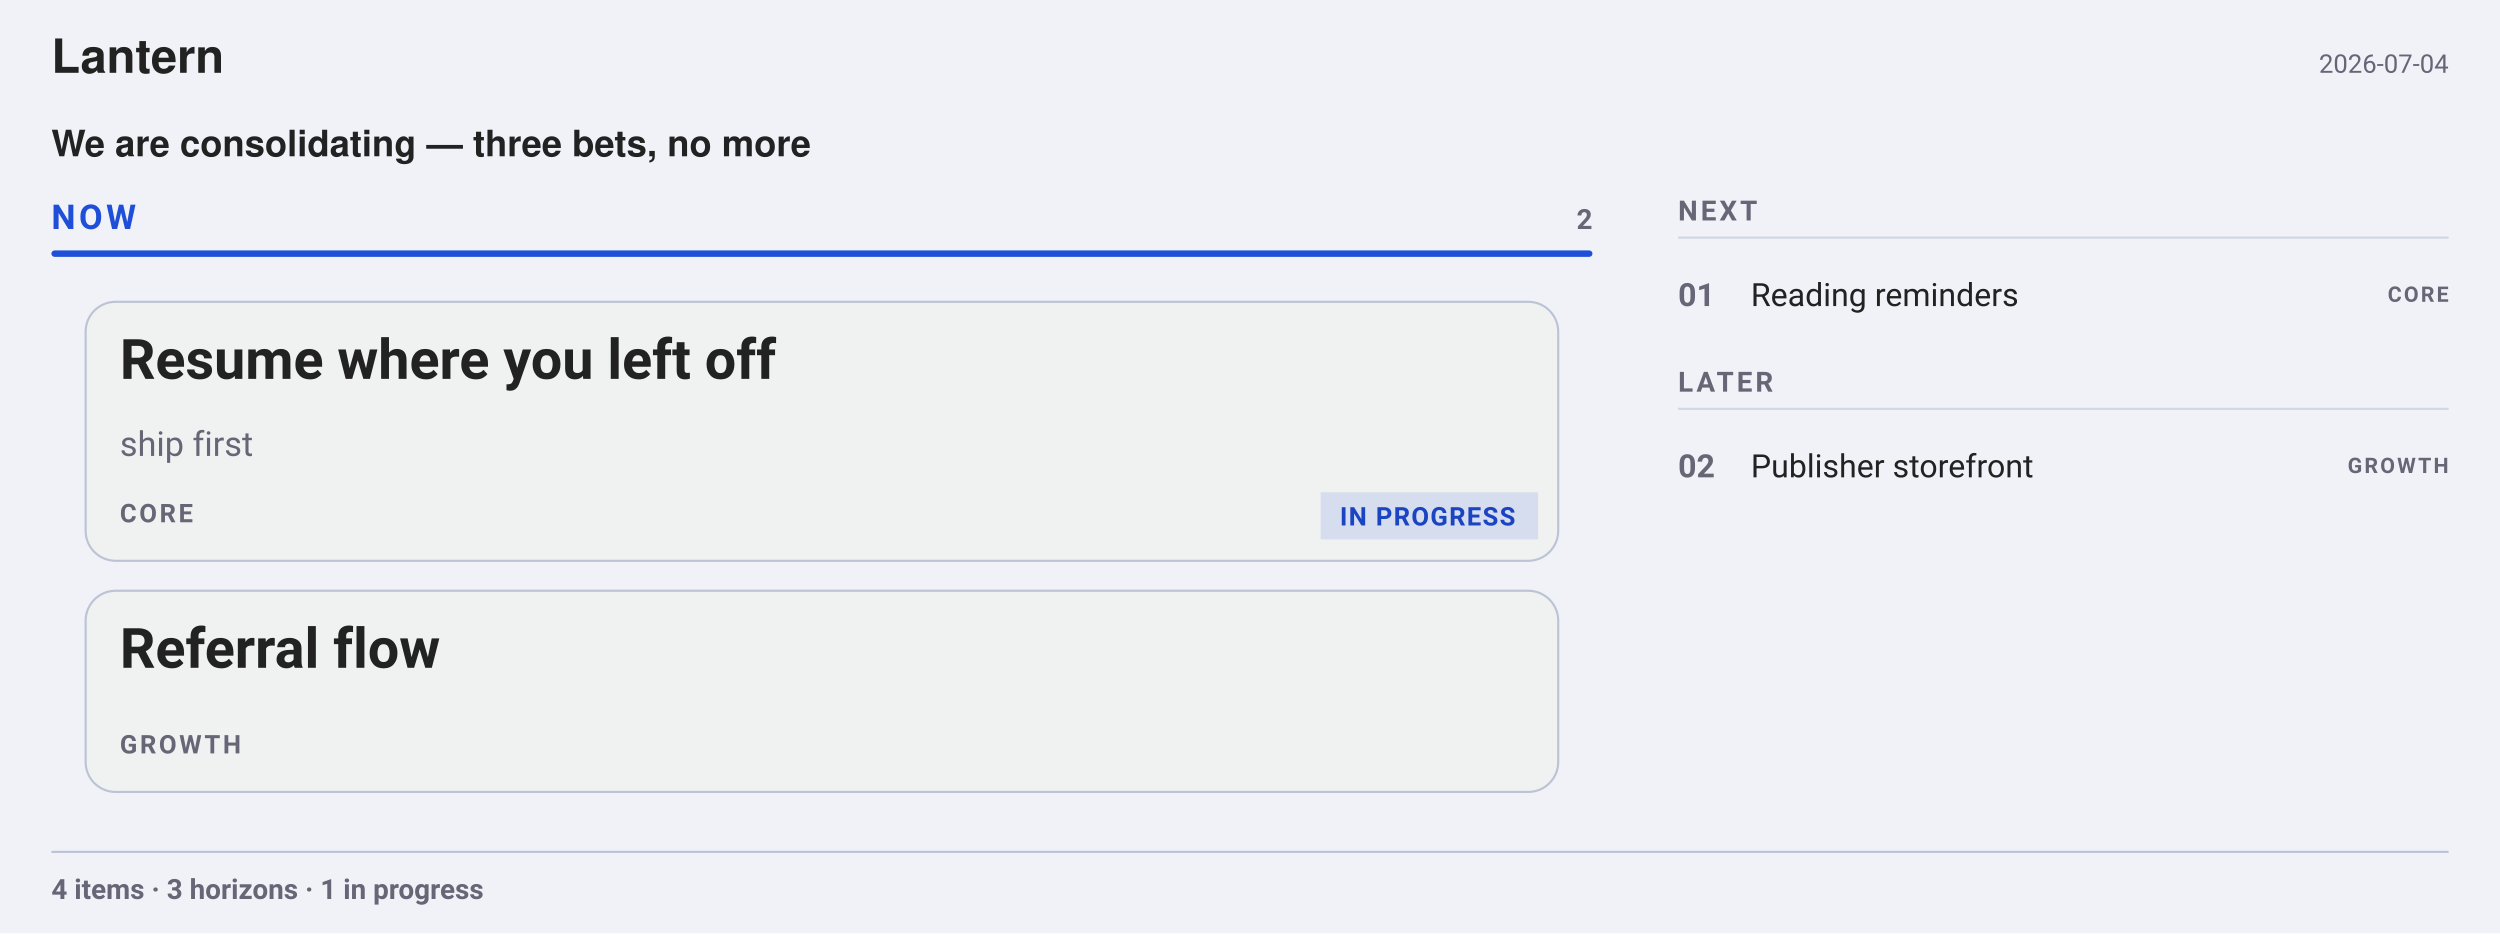
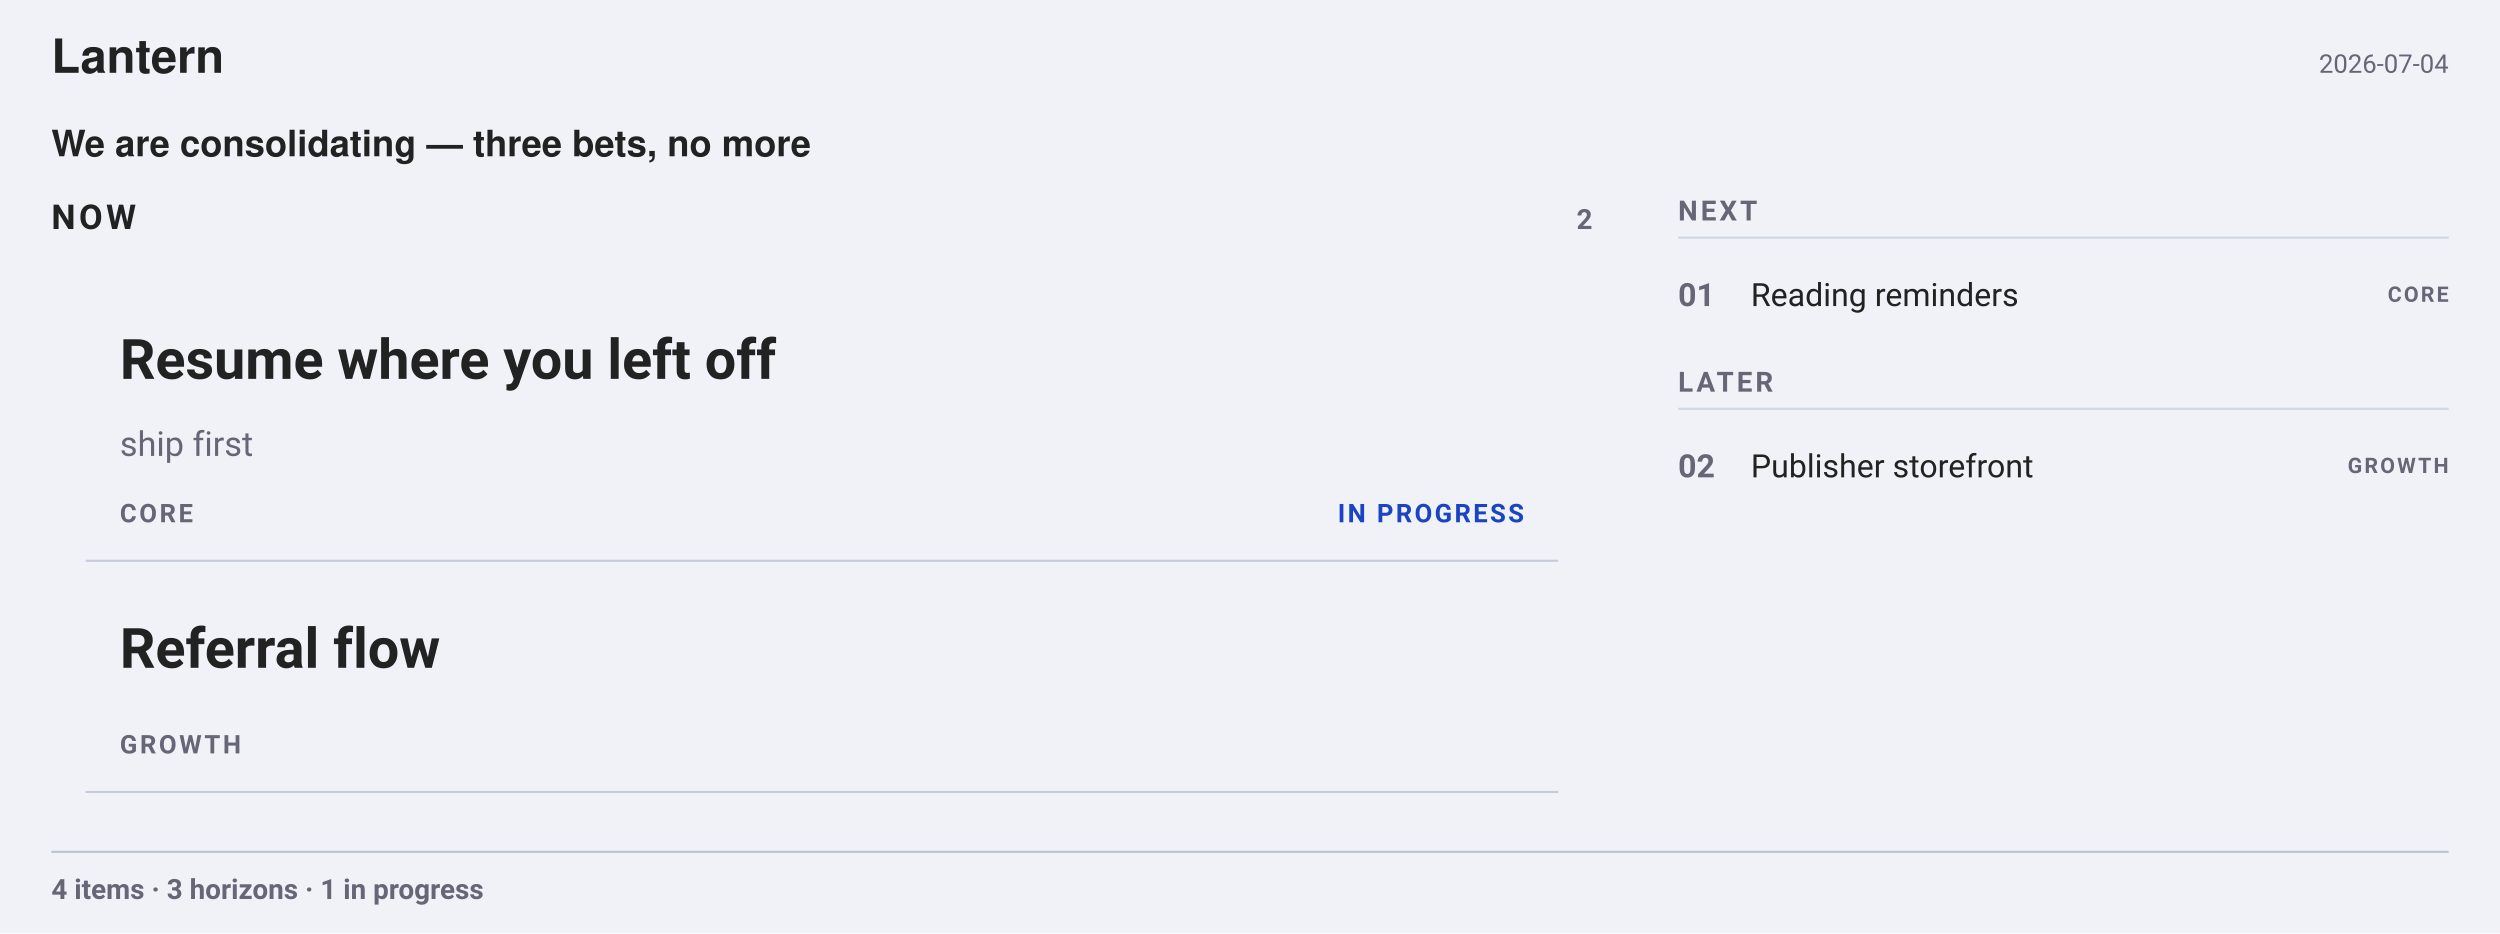
<svg xmlns="http://www.w3.org/2000/svg" width="1168" height="436" viewBox="0 0 1168 436" font-family="-apple-system, BlinkMacSystemFont, &quot;Segoe UI&quot;, Roboto, sans-serif">
  <rect width="1168" height="436" fill="#f0f2f8" />
  <g font-family="&quot;Helvetica Neue&quot;, Helvetica, &quot;Segoe UI&quot;, Roboto, sans-serif">
    <text x="24" y="34" font-size="22" font-weight="700" fill="#222">Lantern</text>
  </g>
  <text x="1144" y="34" font-size="12" text-anchor="end" fill="#667">2026-07-04</text>
  <g font-family="&quot;Helvetica Neue&quot;, Helvetica, &quot;Segoe UI&quot;, Roboto, sans-serif">
    <text x="24" y="73" font-size="17" font-weight="600" fill="#222">We are consolidating — three bets, no more</text>
  </g>
-   <text x="24" y="107" font-size="16" font-weight="700" letter-spacing="1.6" fill="#1F4FD8">NOW</text>
+   <text x="24" y="107" font-size="16" font-weight="700" letter-spacing="1.6" fill="#222">NOW</text>
  <text x="744" y="107" font-size="13" font-weight="700" text-anchor="end" fill="#667">2</text>
-   <rect x="24" y="117" width="720" height="3" fill="#1F4FD8" rx="1.5" />
  <g>
-     <rect x="40" y="141" width="688" height="121" fill="#f0f1f1" rx="14" stroke="#bbc3d5" stroke-width="1" />
+     <rect x="40" y="141" width="688" height="121" fill="none" rx="0" />
+     <line x1="40" y1="262" x2="728" y2="262" stroke="#bbc3d5" stroke-width="1" opacity="0.8" />
    <text x="56" y="177" font-size="26" font-weight="700" fill="#222">Resume where you left off</text>
    <text x="56" y="213" font-size="16" fill="#667">ship first</text>
    <text x="56" y="244" font-size="12" font-weight="700" letter-spacing="1.2" fill="#667">CORE</text>
-     <rect x="617" y="230" width="101.6" height="22" fill="#1F4FD81F" rx="0" />
-     <text x="626" y="245.5" font-size="12" font-weight="600" letter-spacing="0.6" fill="#1A44C2">IN PROGRESS</text>
+     <text x="712" y="244" text-anchor="end" font-size="12" font-weight="700" letter-spacing="1.1" fill="#1A44C2">IN PROGRESS</text>
  </g>
  <g>
-     <rect x="40" y="276" width="688" height="94" fill="#f0f1f1" rx="14" stroke="#bbc3d5" stroke-width="1" />
+     <rect x="40" y="276" width="688" height="94" fill="none" rx="0" />
+     <line x1="40" y1="370" x2="728" y2="370" stroke="#bbc3d5" stroke-width="1" opacity="0.8" />
    <text x="56" y="312" font-size="26" font-weight="700" fill="#222">Referral flow</text>
    <text x="56" y="352" font-size="12" font-weight="700" letter-spacing="1.2" fill="#667">GROWTH</text>
  </g>
  <g>
    <text x="784" y="103" font-size="13" font-weight="700" letter-spacing="1.4" fill="#667">NEXT</text>
  </g>
  <line x1="784" y1="111" x2="1144" y2="111" stroke="#bbc3d5" stroke-width="1" opacity="0.6" />
  <g>
    <text x="784" y="143" font-size="15" font-weight="700" fill="#667">01</text>
    <text x="818" y="143" font-size="15" fill="#222">Reading reminders</text>
    <text x="1144" y="141" font-size="10" font-weight="700" letter-spacing="1" text-anchor="end" fill="#667">CORE</text>
  </g>
  <g>
    <text x="784" y="183" font-size="13" font-weight="700" letter-spacing="1.4" fill="#667">LATER</text>
  </g>
  <line x1="784" y1="191" x2="1144" y2="191" stroke="#bbc3d5" stroke-width="1" opacity="0.6" />
  <g>
    <text x="784" y="223" font-size="15" font-weight="700" fill="#667">02</text>
    <text x="818" y="223" font-size="15" fill="#222">Publisher storefront</text>
    <text x="1144" y="221" font-size="10" font-weight="700" letter-spacing="1" text-anchor="end" fill="#667">GROWTH</text>
  </g>
  <line x1="24" y1="398" x2="1144" y2="398" stroke="#bbc3d5" stroke-width="1" opacity="1" />
  <text x="24" y="420" font-size="13" font-weight="600" fill="#667">4 items · 3 horizons · 1 in progress</text>
</svg>
